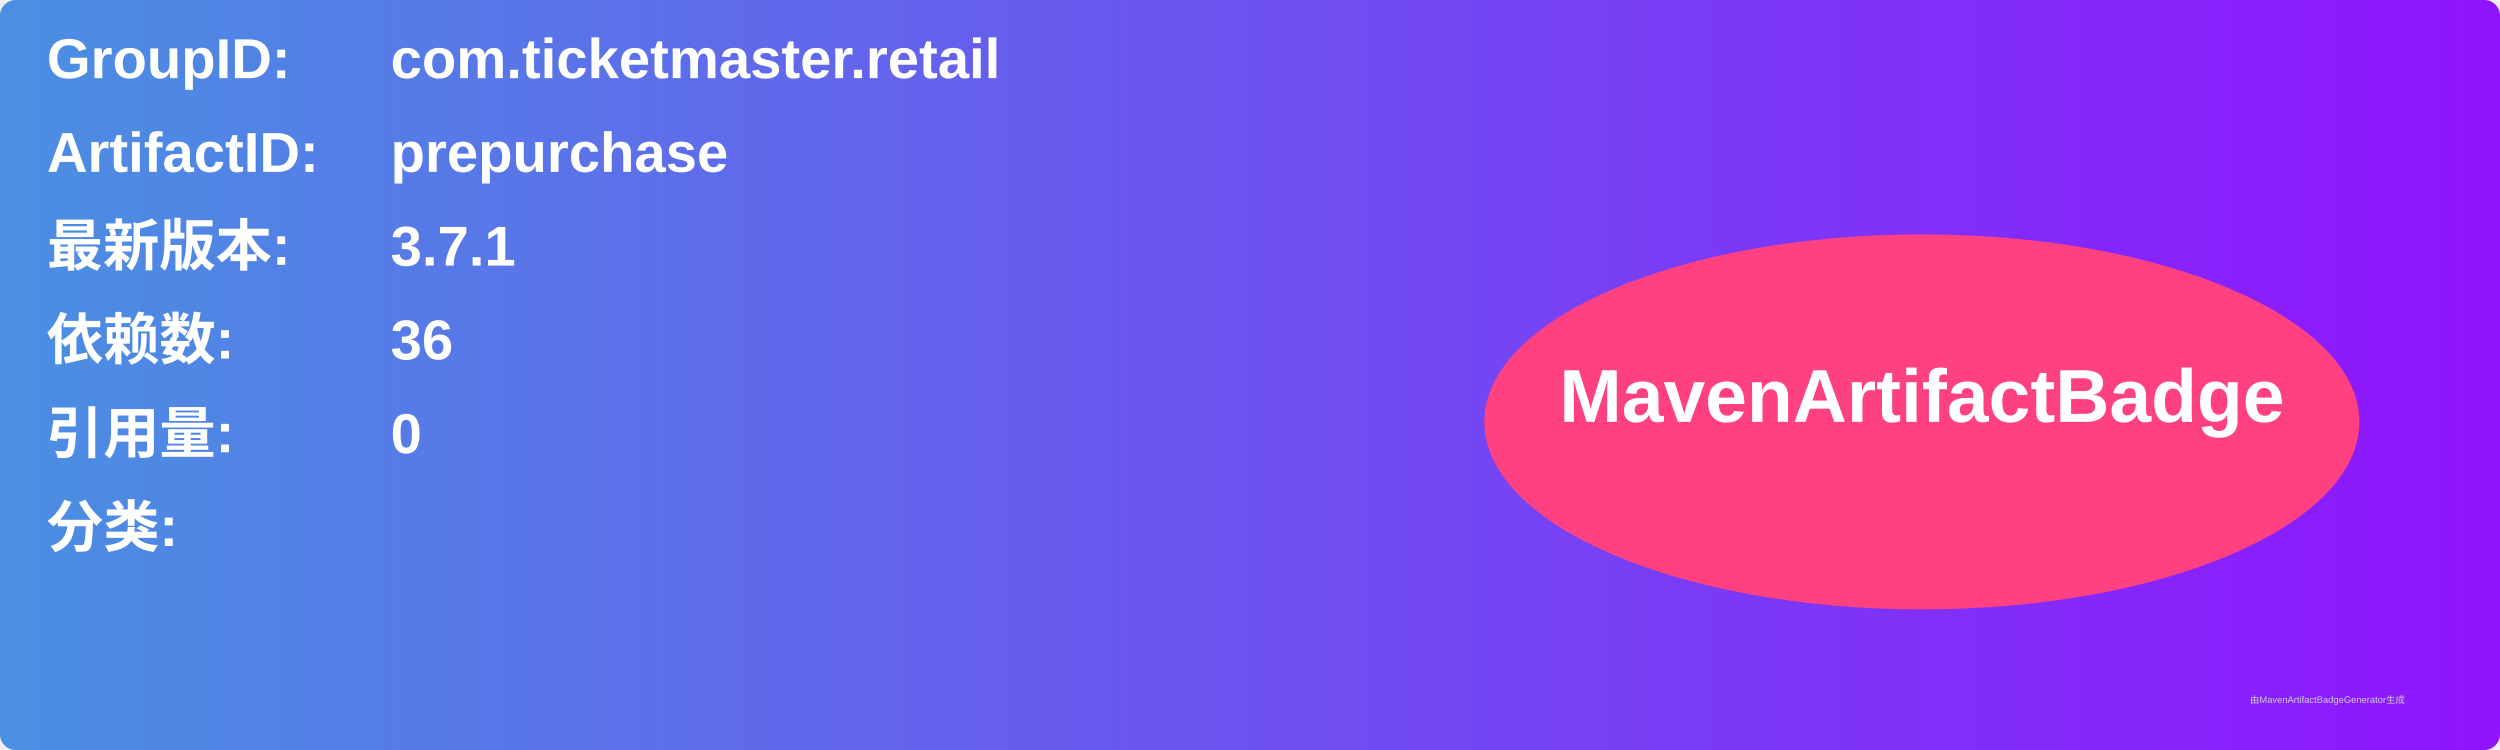
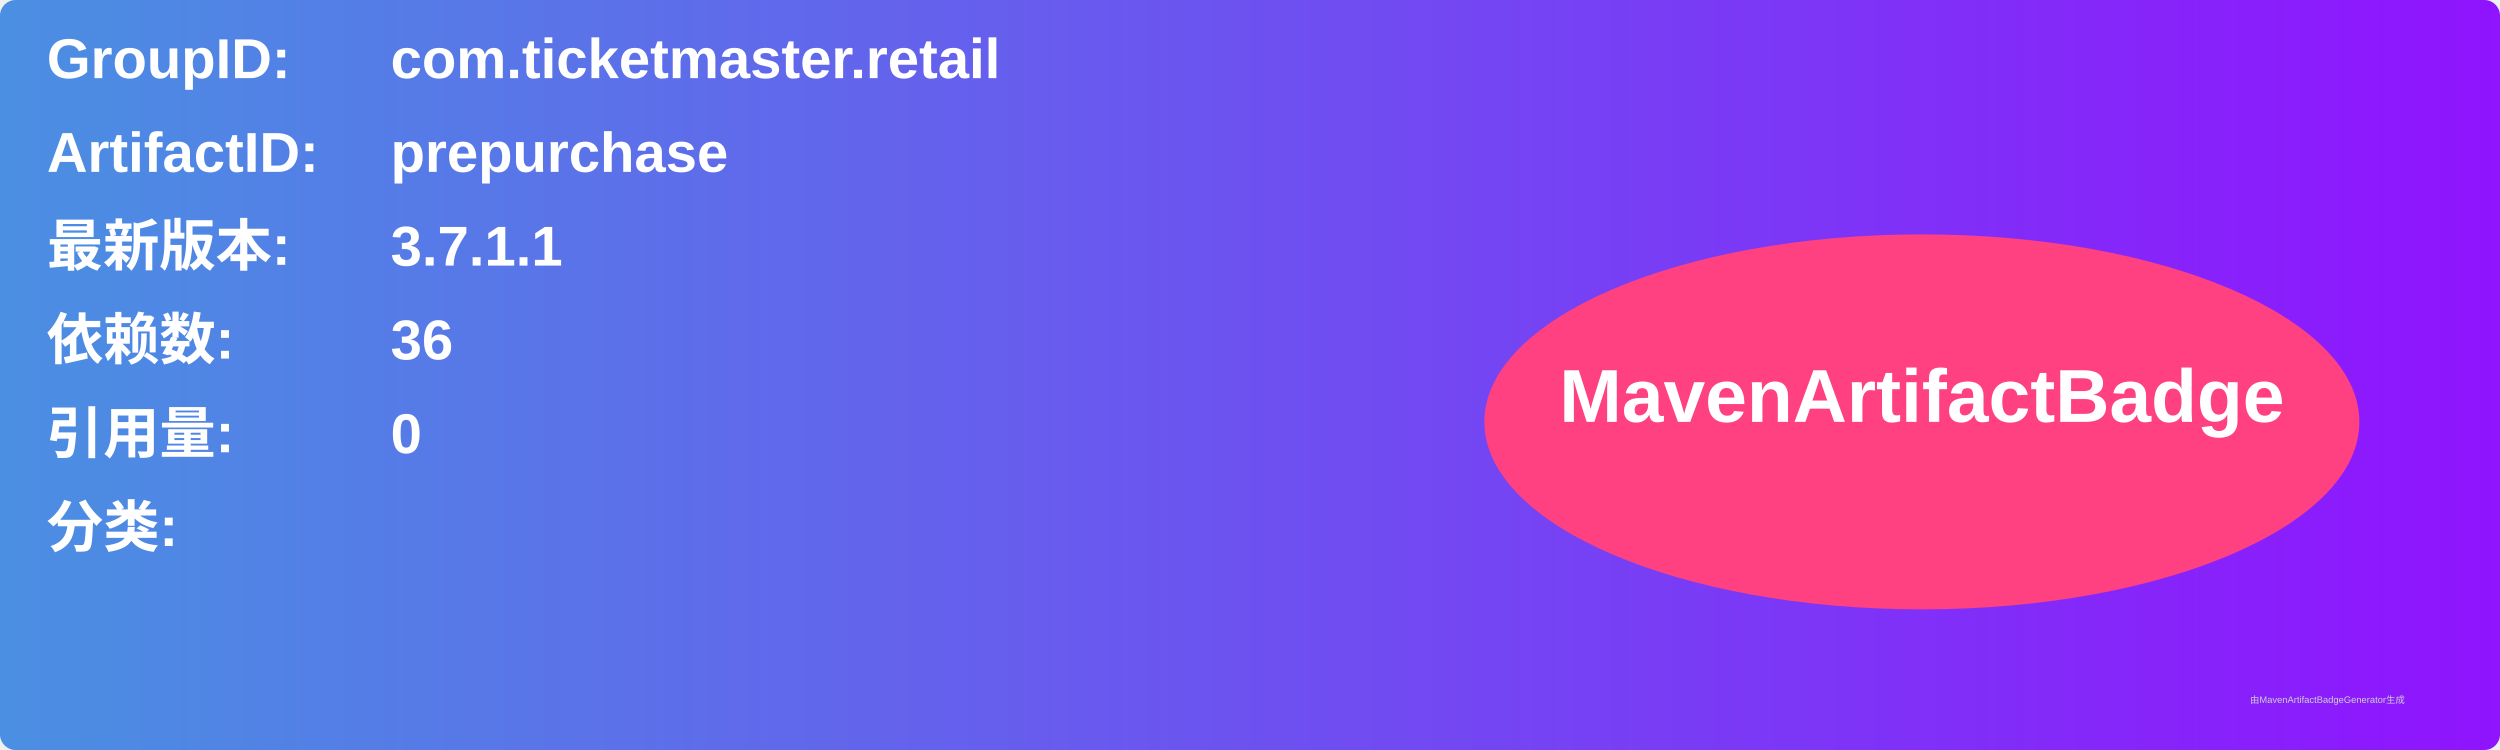
<svg xmlns="http://www.w3.org/2000/svg" width="800" height="240" viewBox="0 0 800 240">
  <linearGradient id="grad" x1="0%" y1="0%" x2="100%" y2="0%">
    <stop offset="0%" stop-color="#4a90e2" />
    <stop offset="100%" stop-color="#9013fe" />
  </linearGradient>
  <rect width="100%" height="100%" rx="5" ry="5" fill="url(#grad)" />
  <g transform="translate(15, 15)">
    <text x="0" y="10" font-family="Arial" font-size="18" fill="white" font-weight="bold" width="260">GroupID:</text>
    <text x="110" y="10" font-family="Arial" font-size="18" fill="white" font-weight="bold" width="460">com.ticketmaster.retail</text>
    <text x="0" y="40" font-family="Arial" font-size="18" fill="white" font-weight="bold" width="260">ArtifactID:</text>
    <text x="110" y="40" font-family="Arial" font-size="18" fill="white" font-weight="bold" width="460">prepurchase</text>
    <text x="0" y="70" font-family="Arial" font-size="18" fill="white" font-weight="bold">最新版本:</text>
    <text x="110" y="70" font-family="Arial" font-size="18" fill="white" font-weight="bold">
-       <tspan font-weight="bold">3.7.1</tspan>
+       <tspan font-weight="bold">3.7.1.1</tspan>
    </text>
    <text x="0" y="100" font-family="Arial" font-size="18" fill="white" font-weight="bold">依赖数: </text>
    <text x="110" y="100" font-family="Arial" font-size="18" fill="white">
      <tspan font-weight="bold">36</tspan>
    </text>
    <text x="0" y="130" font-family="Arial" font-size="18" fill="white" font-weight="bold">引用量: </text>
    <text x="110" y="130" font-family="Arial" font-size="18" fill="white">
      <tspan font-weight="bold">0</tspan>
    </text>
    <text x="0" y="160" font-family="Arial" font-size="18" fill="white" font-weight="bold">分类:</text>
    <text x="10" y="190" font-family="Arial" font-size="10" fill="white">
      <tspan font-weight="bold" />
    </text>
    <ellipse cx="600" cy="120" rx="140" ry="60" fill="#ff4081" />
    <text x="600" y="120" text-anchor="middle" font-family="Arial" font-size="24" fill="white" font-weight="bold">MavenArtifactBadge</text>
  </g>
  <text x="720" y="225" font-family="Arial" font-size="3" fill="#d0d0d0">由MavenArtifactBadgeGenerator生成</text>
</svg>
